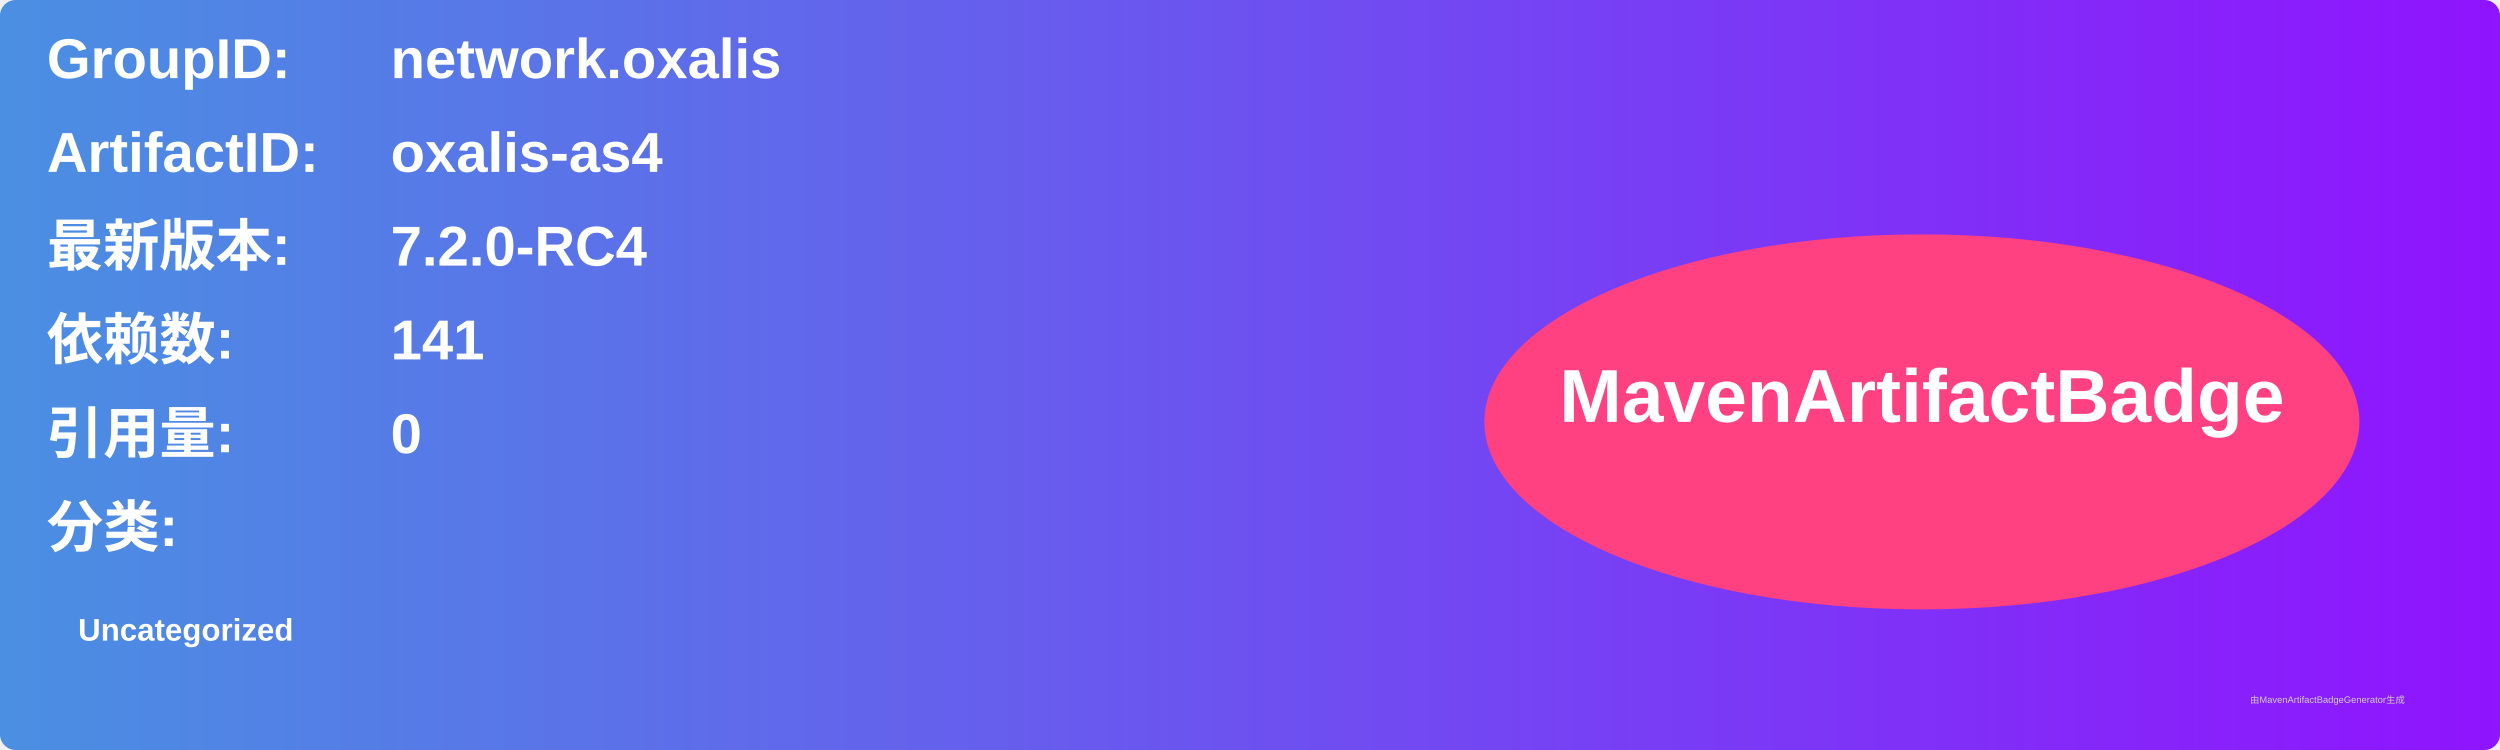
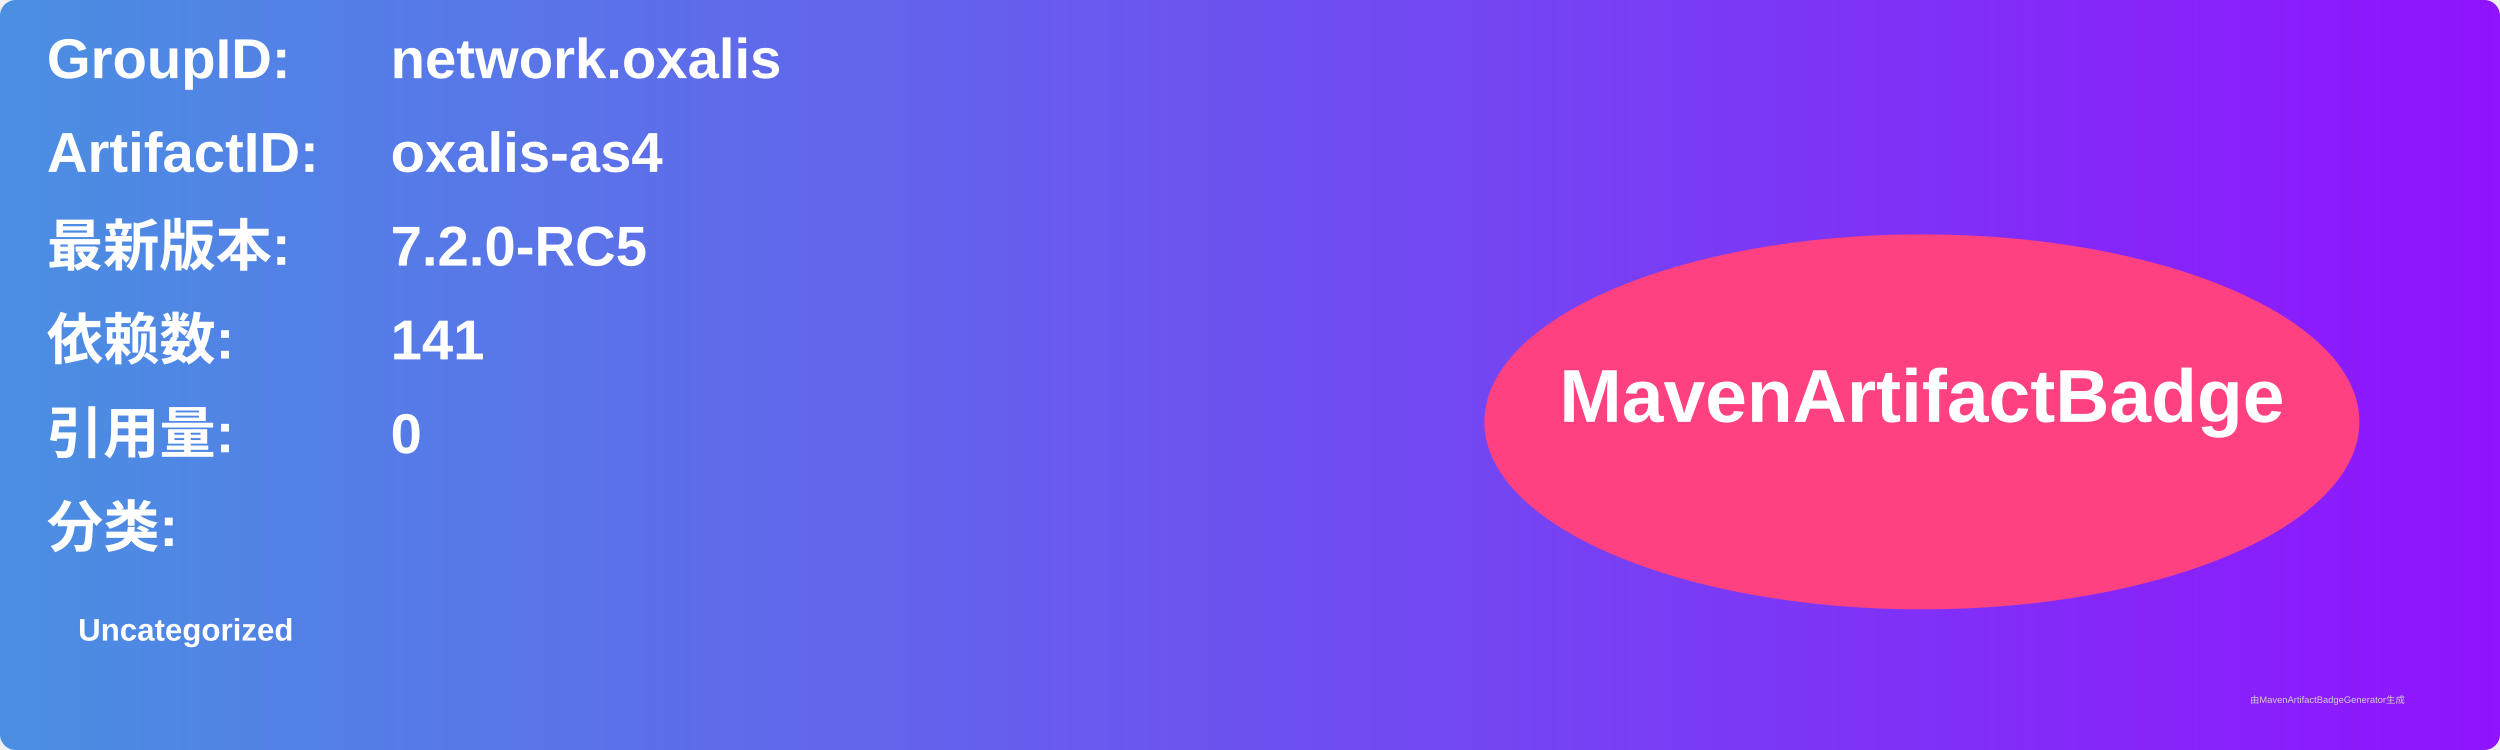
<svg xmlns="http://www.w3.org/2000/svg" width="800" height="240" viewBox="0 0 800 240">
  <linearGradient id="grad" x1="0%" y1="0%" x2="100%" y2="0%">
    <stop offset="0%" stop-color="#4a90e2" />
    <stop offset="100%" stop-color="#9013fe" />
  </linearGradient>
  <rect width="100%" height="100%" rx="5" ry="5" fill="url(#grad)" />
  <g transform="translate(15, 15)">
    <text x="0" y="10" font-family="Arial" font-size="18" fill="white" font-weight="bold" width="260">GroupID:</text>
    <text x="110" y="10" font-family="Arial" font-size="18" fill="white" font-weight="bold" width="460">network.oxalis</text>
    <text x="0" y="40" font-family="Arial" font-size="18" fill="white" font-weight="bold" width="260">ArtifactID:</text>
    <text x="110" y="40" font-family="Arial" font-size="18" fill="white" font-weight="bold" width="460">oxalis-as4</text>
    <text x="0" y="70" font-family="Arial" font-size="18" fill="white" font-weight="bold">最新版本:</text>
    <text x="110" y="70" font-family="Arial" font-size="18" fill="white" font-weight="bold">
-       <tspan font-weight="bold">7.2.0-RC4</tspan>
+       <tspan font-weight="bold">7.2.0-RC5</tspan>
    </text>
    <text x="0" y="100" font-family="Arial" font-size="18" fill="white" font-weight="bold">依赖数: </text>
    <text x="110" y="100" font-family="Arial" font-size="18" fill="white">
      <tspan font-weight="bold">141</tspan>
    </text>
    <text x="0" y="130" font-family="Arial" font-size="18" fill="white" font-weight="bold">引用量: </text>
    <text x="110" y="130" font-family="Arial" font-size="18" fill="white">
      <tspan font-weight="bold">0</tspan>
    </text>
    <text x="0" y="160" font-family="Arial" font-size="18" fill="white" font-weight="bold">分类:</text>
    <text x="10" y="190" font-family="Arial" font-size="10" fill="white">
      <tspan font-weight="bold">Uncategorized</tspan>
    </text>
    <ellipse cx="600" cy="120" rx="140" ry="60" fill="#ff4081" />
    <text x="600" y="120" text-anchor="middle" font-family="Arial" font-size="24" fill="white" font-weight="bold">MavenArtifactBadge</text>
  </g>
  <text x="720" y="225" font-family="Arial" font-size="3" fill="#d0d0d0">由MavenArtifactBadgeGenerator生成</text>
</svg>
